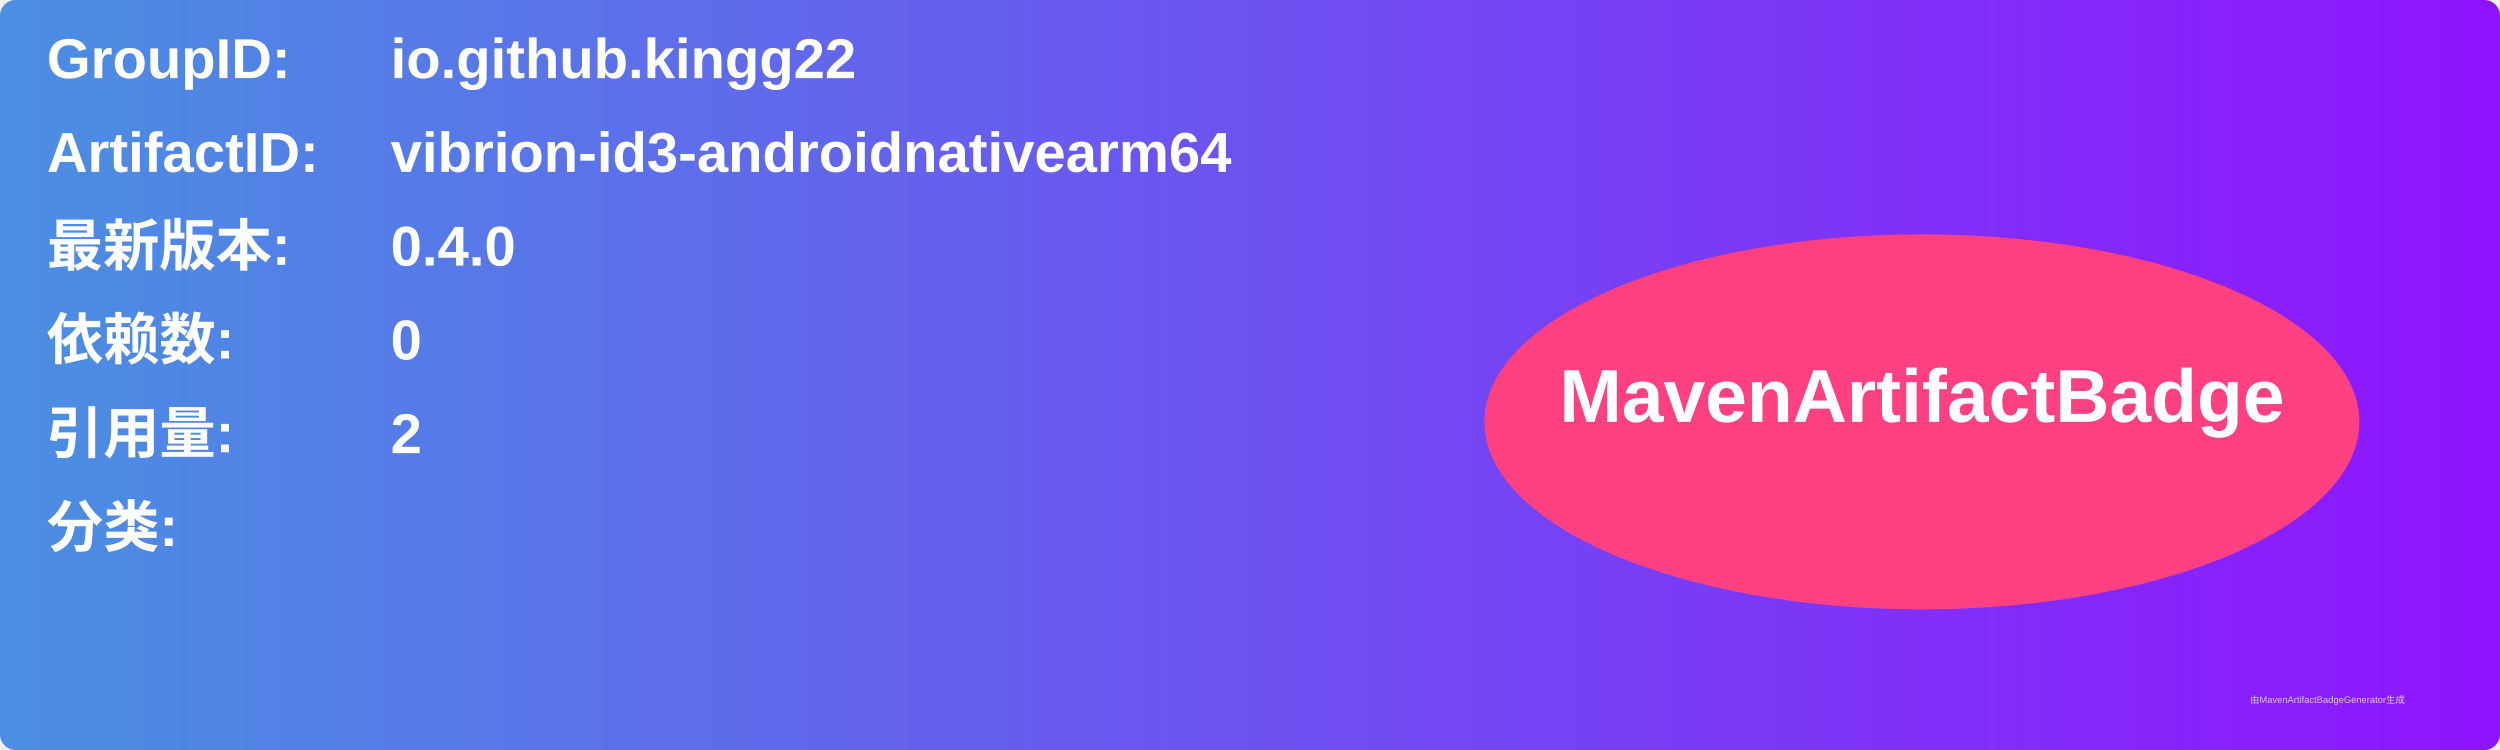
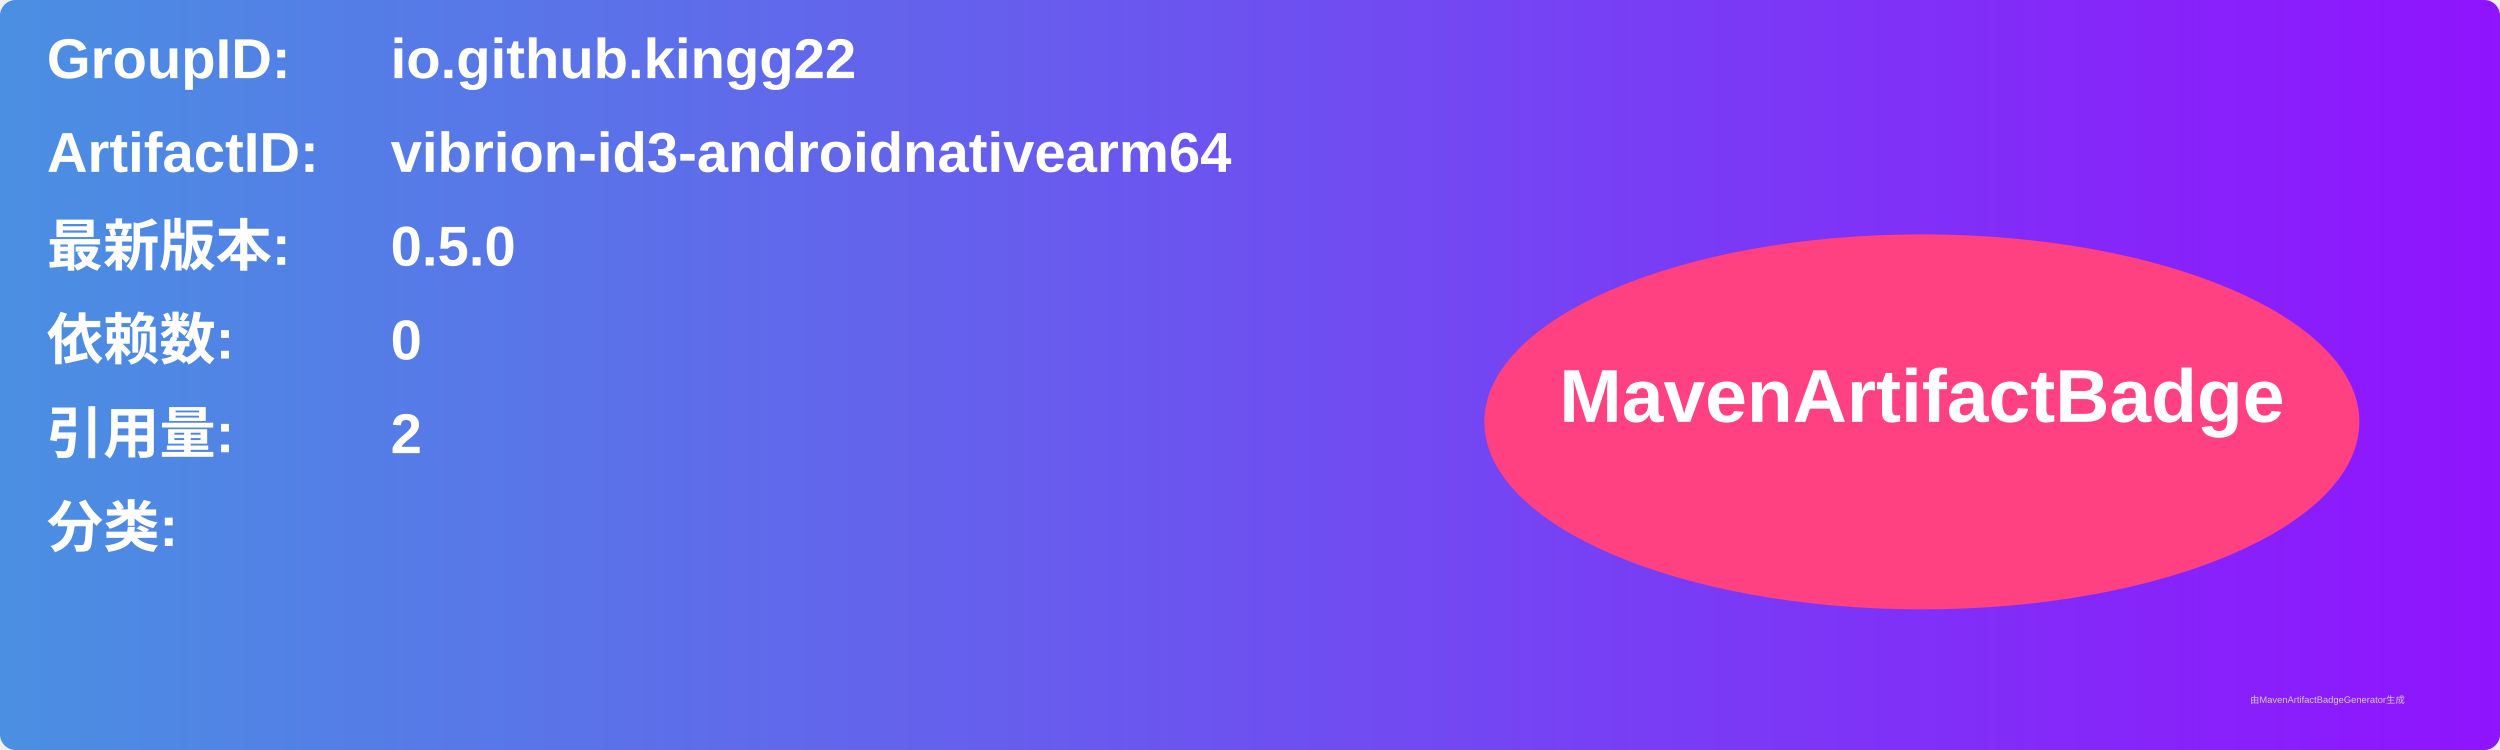
<svg xmlns="http://www.w3.org/2000/svg" width="800" height="240" viewBox="0 0 800 240">
  <linearGradient id="grad" x1="0%" y1="0%" x2="100%" y2="0%">
    <stop offset="0%" stop-color="#4a90e2" />
    <stop offset="100%" stop-color="#9013fe" />
  </linearGradient>
  <rect width="100%" height="100%" rx="5" ry="5" fill="url(#grad)" />
  <g transform="translate(15, 15)">
    <text x="0" y="10" font-family="Arial" font-size="18" fill="white" font-weight="bold" width="260">GroupID:</text>
    <text x="110" y="10" font-family="Arial" font-size="18" fill="white" font-weight="bold" width="460">io.github.kingg22</text>
    <text x="0" y="40" font-family="Arial" font-size="18" fill="white" font-weight="bold" width="260">ArtifactID:</text>
    <text x="110" y="40" font-family="Arial" font-size="18" fill="white" font-weight="bold" width="460">vibrion-id3-androidnativearm64</text>
    <text x="0" y="70" font-family="Arial" font-size="18" fill="white" font-weight="bold">最新版本:</text>
    <text x="110" y="70" font-family="Arial" font-size="18" fill="white" font-weight="bold">
-       <tspan font-weight="bold">0.4.0</tspan>
+       <tspan font-weight="bold">0.5.0</tspan>
    </text>
    <text x="0" y="100" font-family="Arial" font-size="18" fill="white" font-weight="bold">依赖数: </text>
    <text x="110" y="100" font-family="Arial" font-size="18" fill="white">
      <tspan font-weight="bold">0</tspan>
    </text>
    <text x="0" y="130" font-family="Arial" font-size="18" fill="white" font-weight="bold">引用量: </text>
    <text x="110" y="130" font-family="Arial" font-size="18" fill="white">
      <tspan font-weight="bold">2</tspan>
    </text>
    <text x="0" y="160" font-family="Arial" font-size="18" fill="white" font-weight="bold">分类:</text>
    <text x="10" y="190" font-family="Arial" font-size="10" fill="white">
      <tspan font-weight="bold" />
    </text>
    <ellipse cx="600" cy="120" rx="140" ry="60" fill="#ff4081" />
    <text x="600" y="120" text-anchor="middle" font-family="Arial" font-size="24" fill="white" font-weight="bold">MavenArtifactBadge</text>
  </g>
  <text x="720" y="225" font-family="Arial" font-size="3" fill="#d0d0d0">由MavenArtifactBadgeGenerator生成</text>
</svg>
